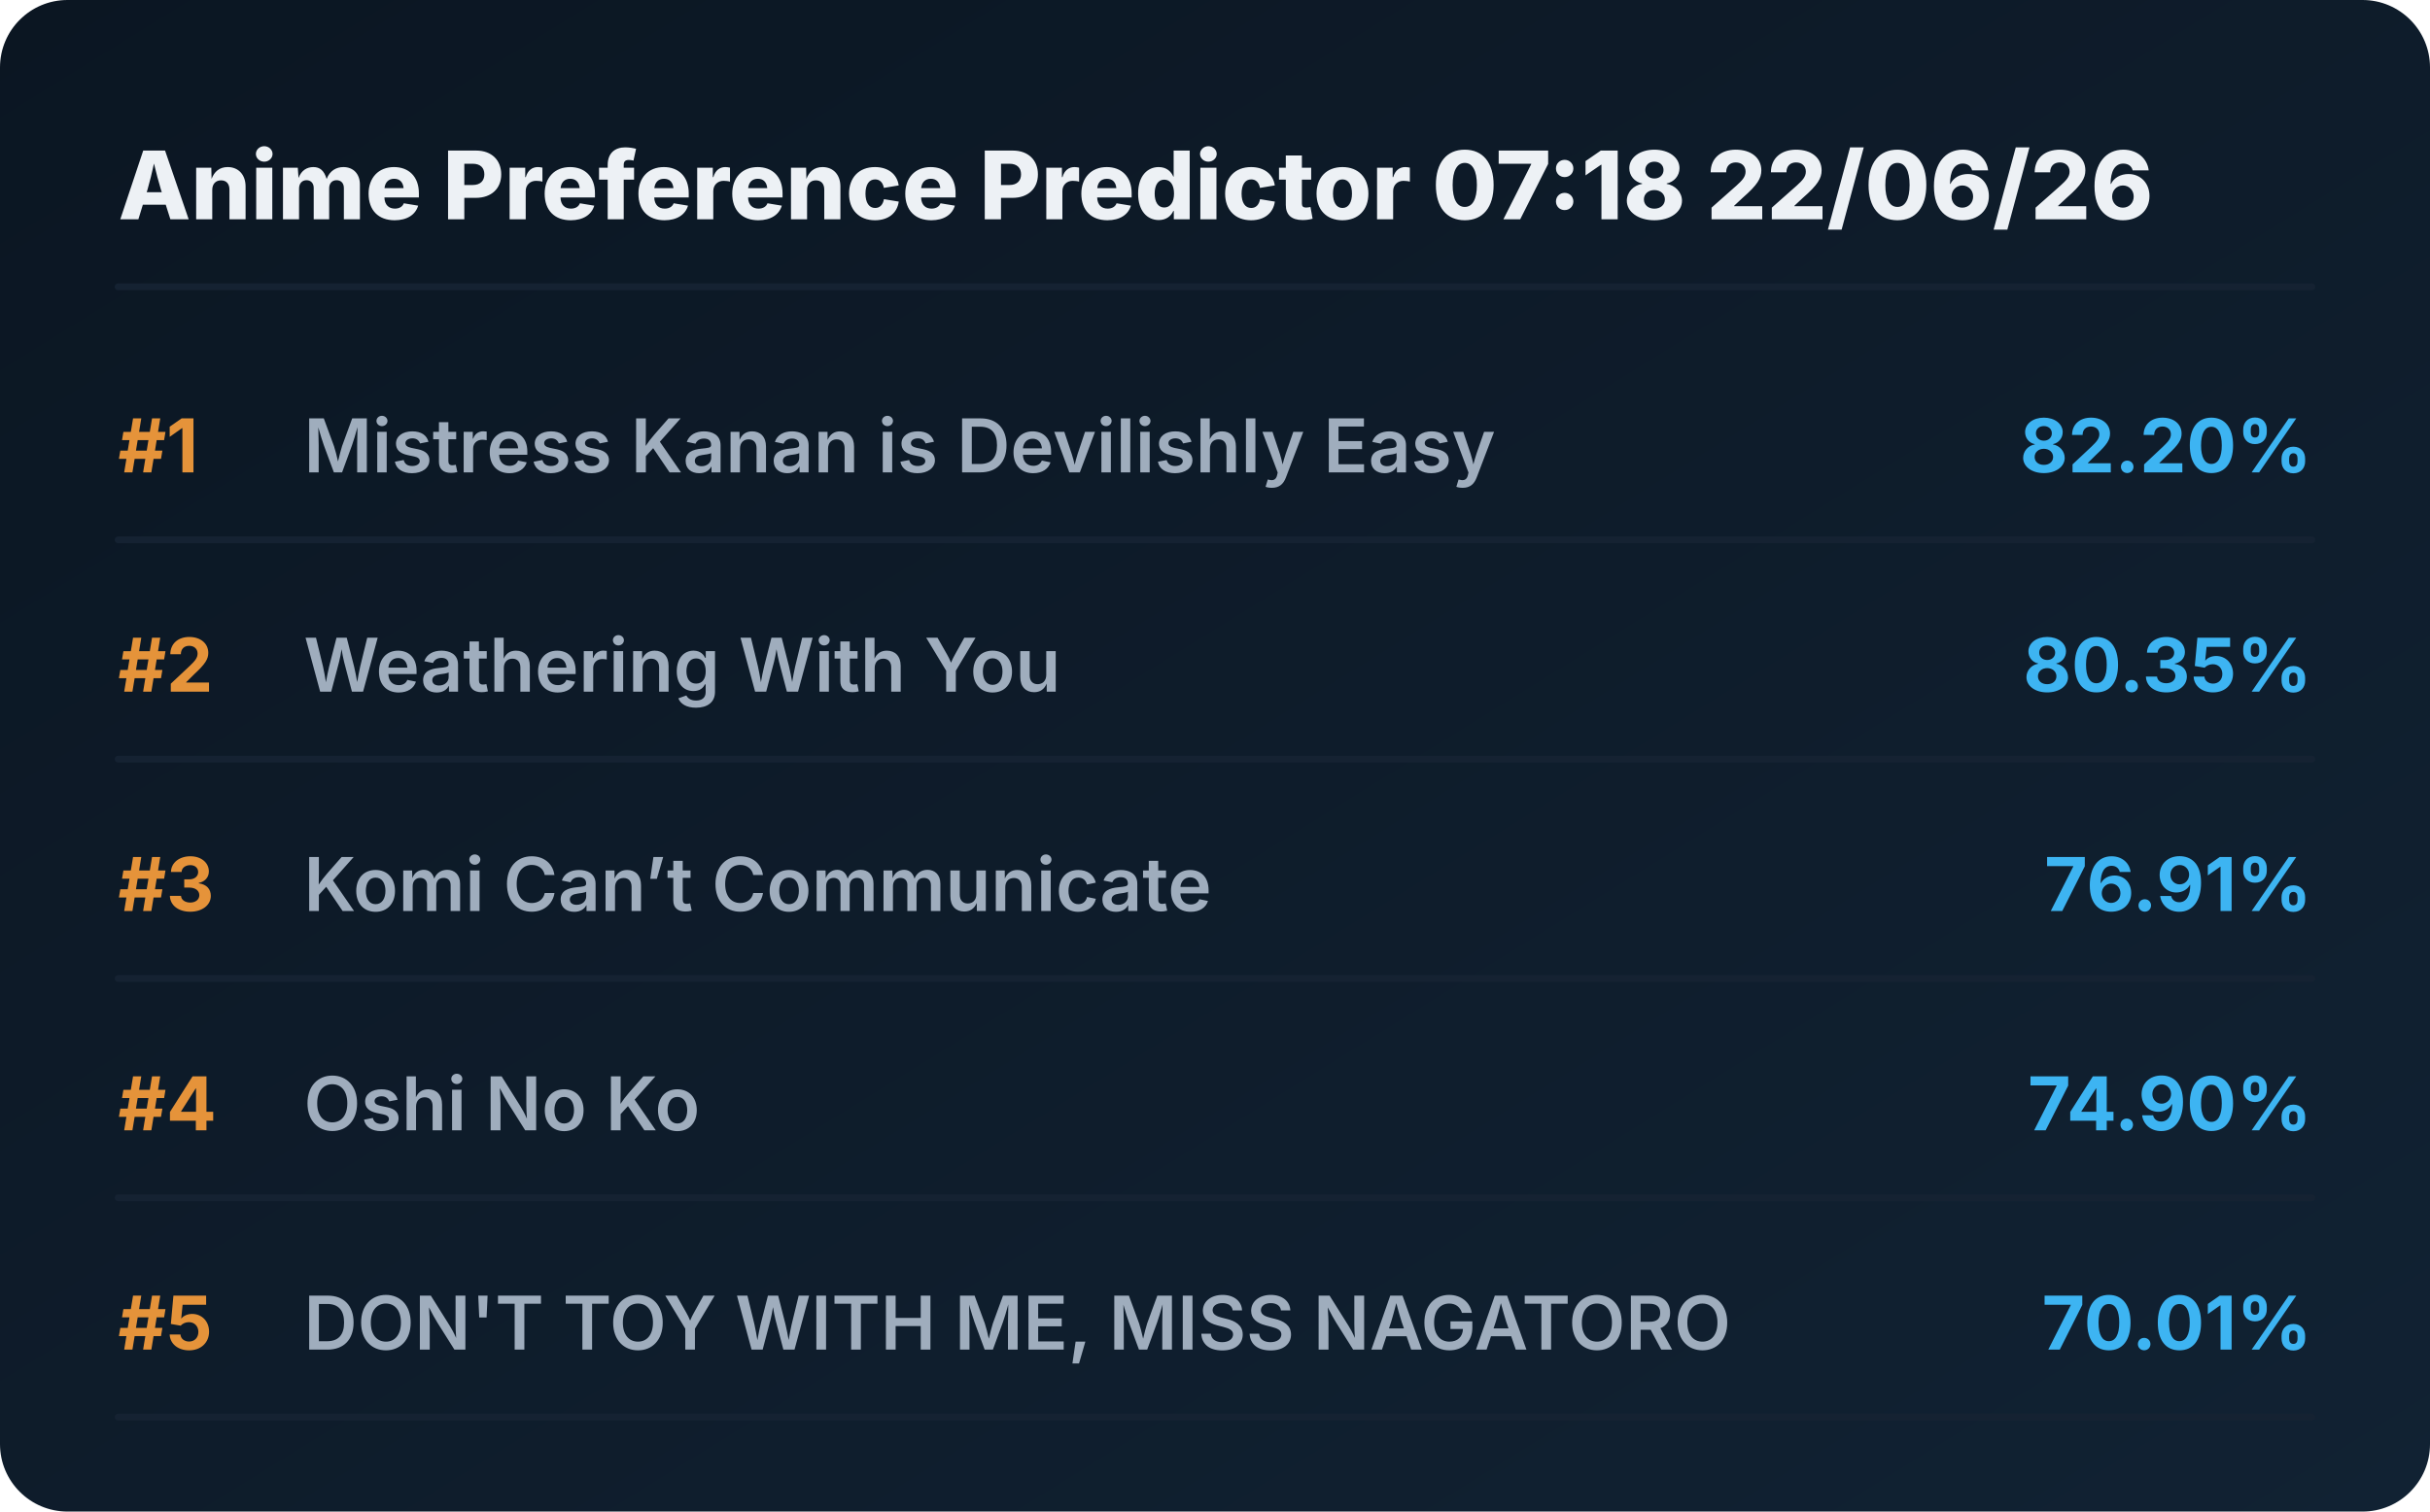
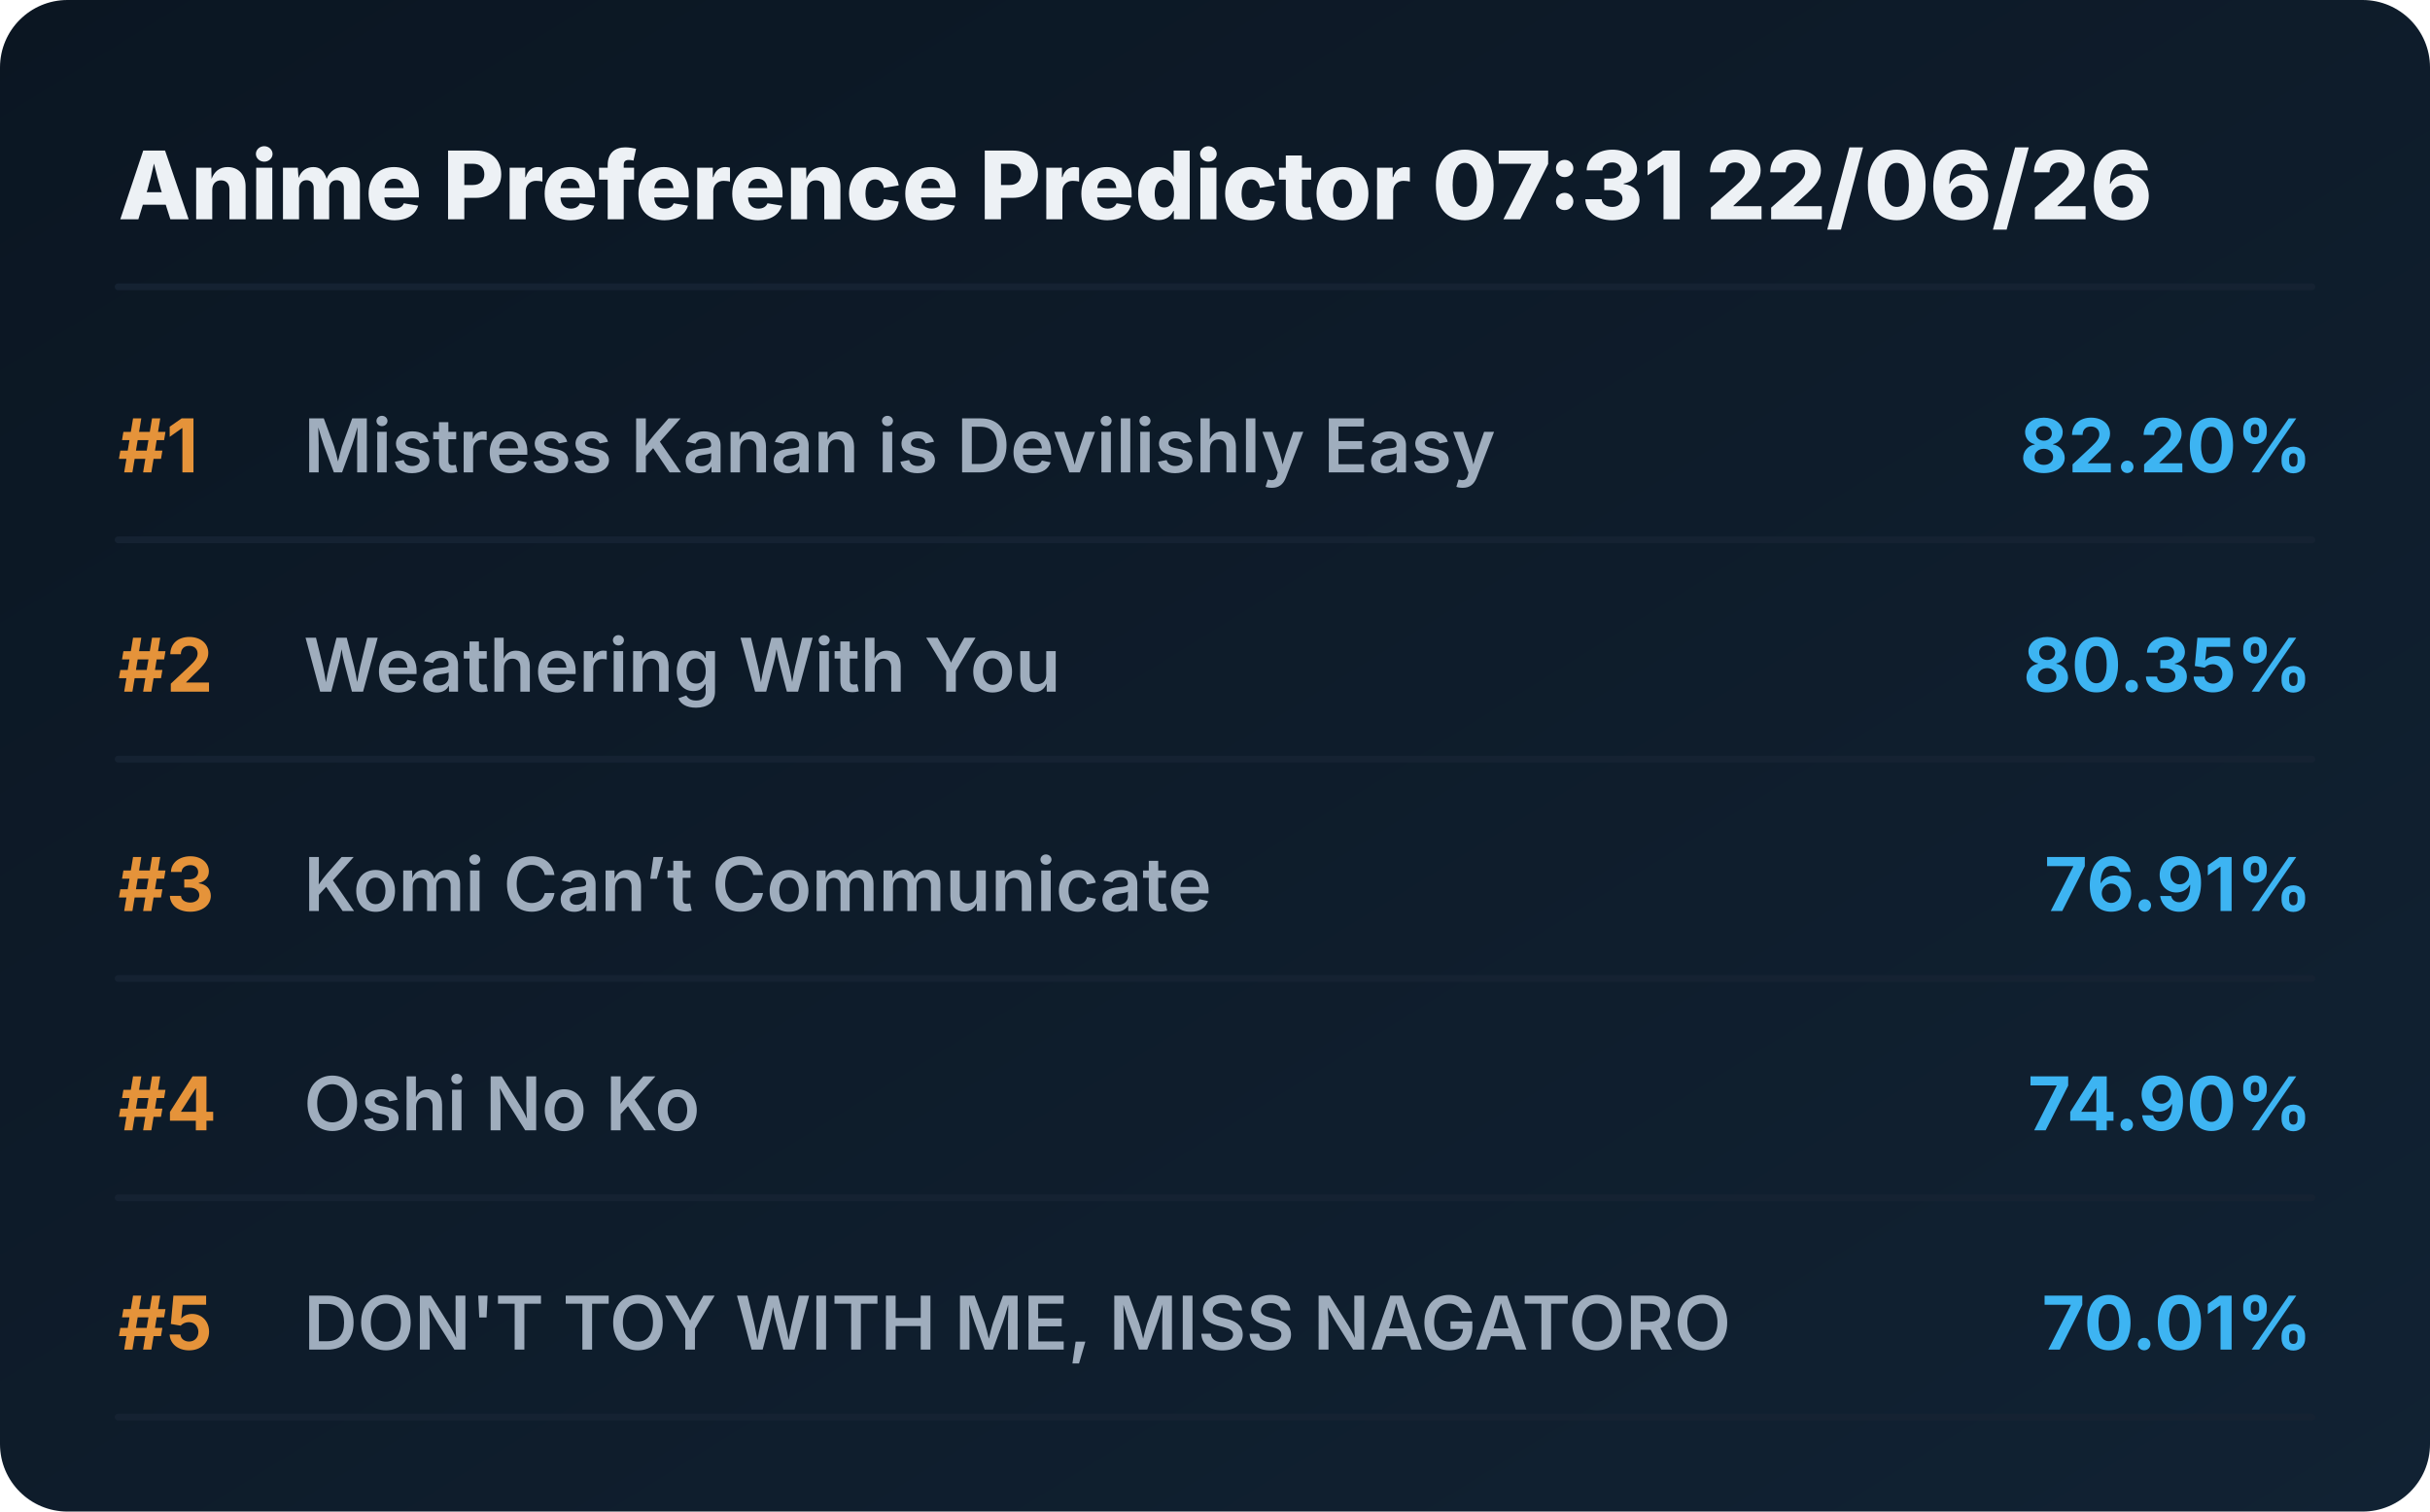
<svg xmlns="http://www.w3.org/2000/svg" viewBox="0 0 720 448" preserveAspectRatio="xMidYMid meet" style="width: 100%; height: auto; max-width: 720px;">
  <defs>
    <linearGradient id="boxGrad" x1="0%" y1="0%" x2="100%" y2="100%">
      <stop offset="0%" stop-color="#0b1622" />
      <stop offset="100%" stop-color="#112233" />
    </linearGradient>
    <clipPath id="titleClip">
      <rect x="90" y="0" width="510" height="100%" />
    </clipPath>
  </defs>
  <style>
    .bg { fill: url(#boxGrad); rx: 20px; }
    .header { font-family: 'Overpass', 'Inter', system-ui, sans-serif; font-weight: 800; font-size: 28px; fill: #edf1f5; }
    .rank { font-family: 'Overpass', 'Inter', system-ui, sans-serif; font-weight: 700; font-size: 22px; fill: #e5933a; }
    .title { font-family: 'Overpass', 'Inter', system-ui, sans-serif; font-weight: 600; font-size: 22px; fill: #9fadbd; }
    .score { font-family: 'Overpass', 'Inter', system-ui, sans-serif; font-weight: 700; font-size: 22px; fill: #3db4f2; }
    .line { stroke: #152232; stroke-width: 2; stroke-linecap: round; }
  </style>
  <rect class="bg" width="720" height="448" />
-   <text x="35" y="65" class="header">Anime Preference Predictor 07:18 22/06/26</text>
+   <text x="35" y="65" class="header">Anime Preference Predictor 07:31 22/06/26</text>
  <line x1="35" y1="85" x2="685" y2="85" class="line" />
  <g transform="translate(0, 0)">
    <text x="35" y="140" class="rank">#1</text>
    <text x="90" y="140" class="title">Mistress Kanan is Devilishly Easy</text>
    <text x="685" y="140" class="score" text-anchor="end">82.20%</text>
    <line x1="35" y1="160" x2="685" y2="160" class="line" />
  </g>
  <g transform="translate(0, 65)">
    <text x="35" y="140" class="rank">#2</text>
    <text x="90" y="140" class="title">Weathering With You</text>
    <text x="685" y="140" class="score" text-anchor="end">80.35%</text>
    <line x1="35" y1="160" x2="685" y2="160" class="line" />
  </g>
  <g transform="translate(0, 130)">
    <text x="35" y="140" class="rank">#3</text>
    <text x="90" y="140" class="title">Komi Can’t Communicate</text>
    <text x="685" y="140" class="score" text-anchor="end">76.91%</text>
    <line x1="35" y1="160" x2="685" y2="160" class="line" />
  </g>
  <g transform="translate(0, 195)">
    <text x="35" y="140" class="rank">#4</text>
    <text x="90" y="140" class="title">Oshi No Ko</text>
    <text x="685" y="140" class="score" text-anchor="end">74.90%</text>
    <line x1="35" y1="160" x2="685" y2="160" class="line" />
  </g>
  <g transform="translate(0, 260)">
    <text x="35" y="140" class="rank">#5</text>
    <text x="90" y="140" class="title">DON'T TOY WITH ME, MISS NAGATORO</text>
    <text x="685" y="140" class="score" text-anchor="end">70.01%</text>
    <line x1="35" y1="160" x2="685" y2="160" class="line" />
  </g>
</svg>
